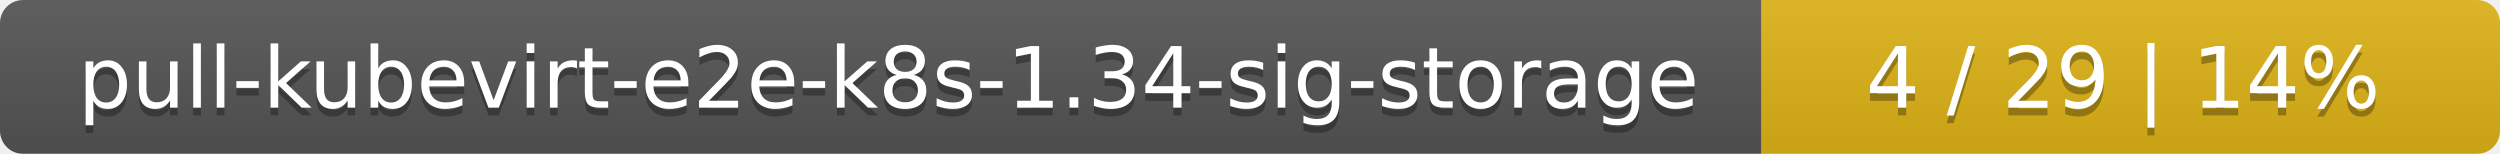
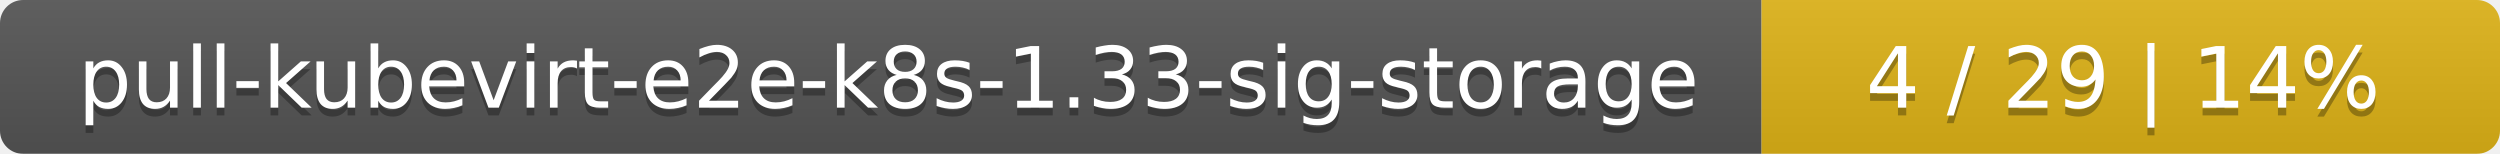
<svg xmlns="http://www.w3.org/2000/svg" width="325" height="20">
  <linearGradient id="smooth" x2="0" y2="100%">
    <stop offset="0" stop-color="#bbb" stop-opacity=".1" />
    <stop offset="1" stop-opacity=".1" />
  </linearGradient>
  <mask id="round">
    <rect width="325" height="20" rx="3" fill="#fff" />
  </mask>
  <g mask="url(#round)">
    <rect width="229" height="20" fill="#555" />
    <rect x="229" width="96" height="20" fill="#dfb317" />
    <rect width="325" height="20" fill="url(#smooth)" />
  </g>
  <g fill="#fff" text-anchor="middle" font-family="DejaVu Sans,Verdana,Geneva,sans-serif" font-size="11">
-     <text x="115.5" y="15" fill="#010101" fill-opacity=".3">pull-kubevirt-e2e-k8s-1.34-sig-storage</text>
-     <text x="115.5" y="14">pull-kubevirt-e2e-k8s-1.34-sig-storage</text>
+     <text x="115.5" y="15" fill="#010101" fill-opacity=".3">pull-kubevirt-e2e-k8s-1.33-sig-storage</text>
+     <text x="115.5" y="14">pull-kubevirt-e2e-k8s-1.33-sig-storage</text>
    <text x="276" y="15" fill="#010101" fill-opacity=".3">4 / 29    |    14%</text>
    <text x="276" y="14">4 / 29    |    14%</text>
  </g>
</svg>
